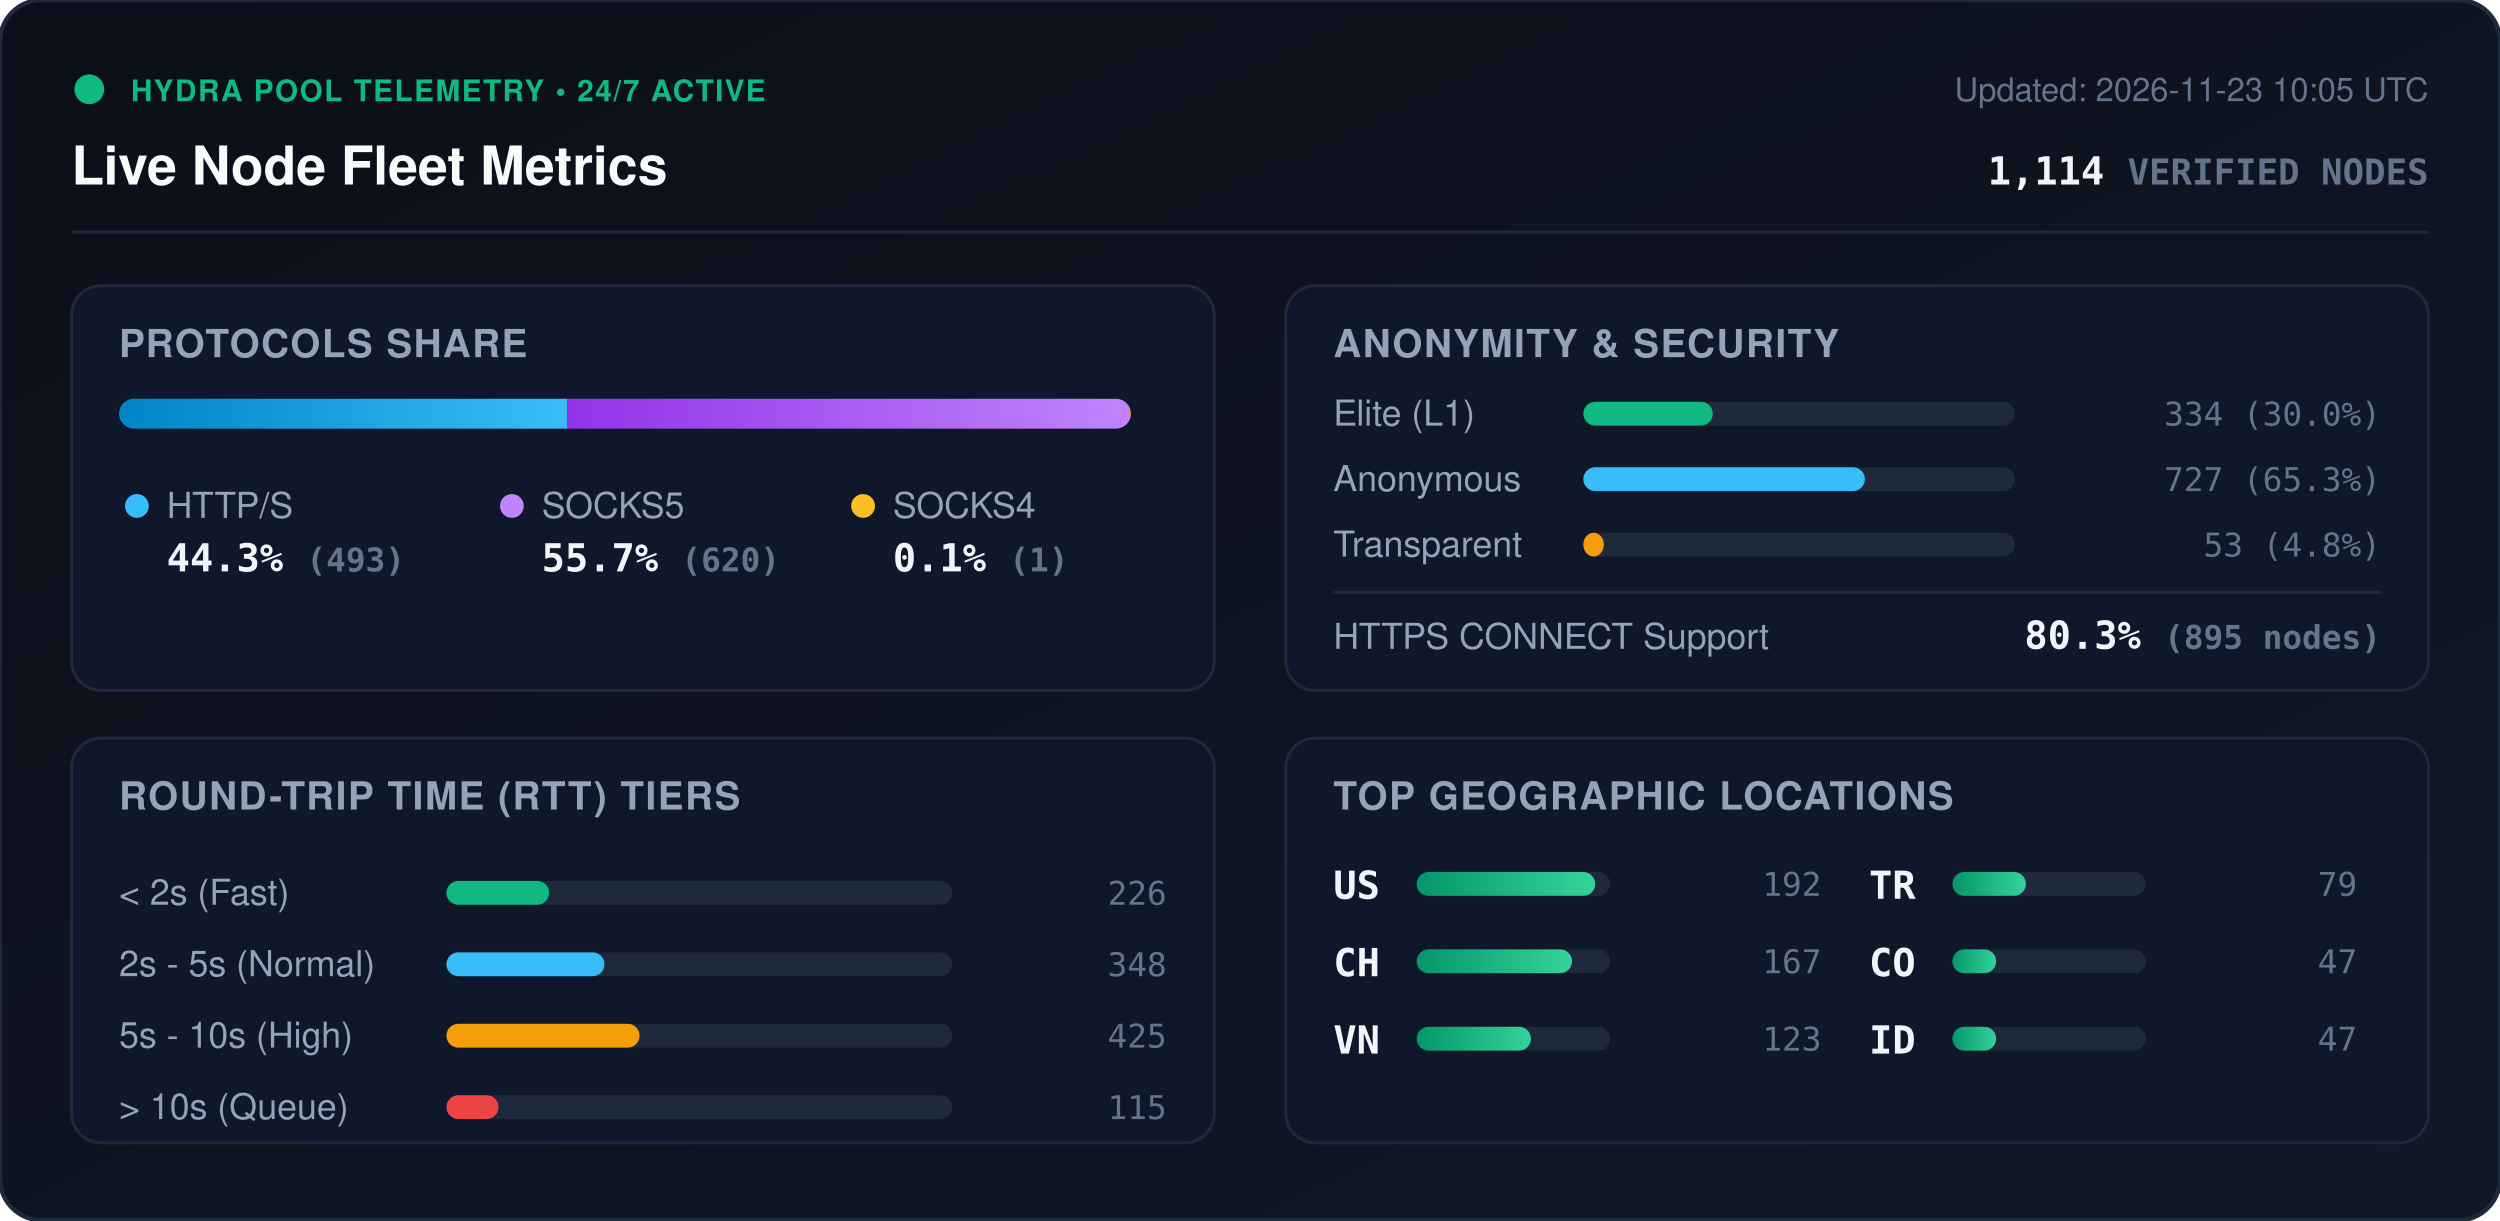
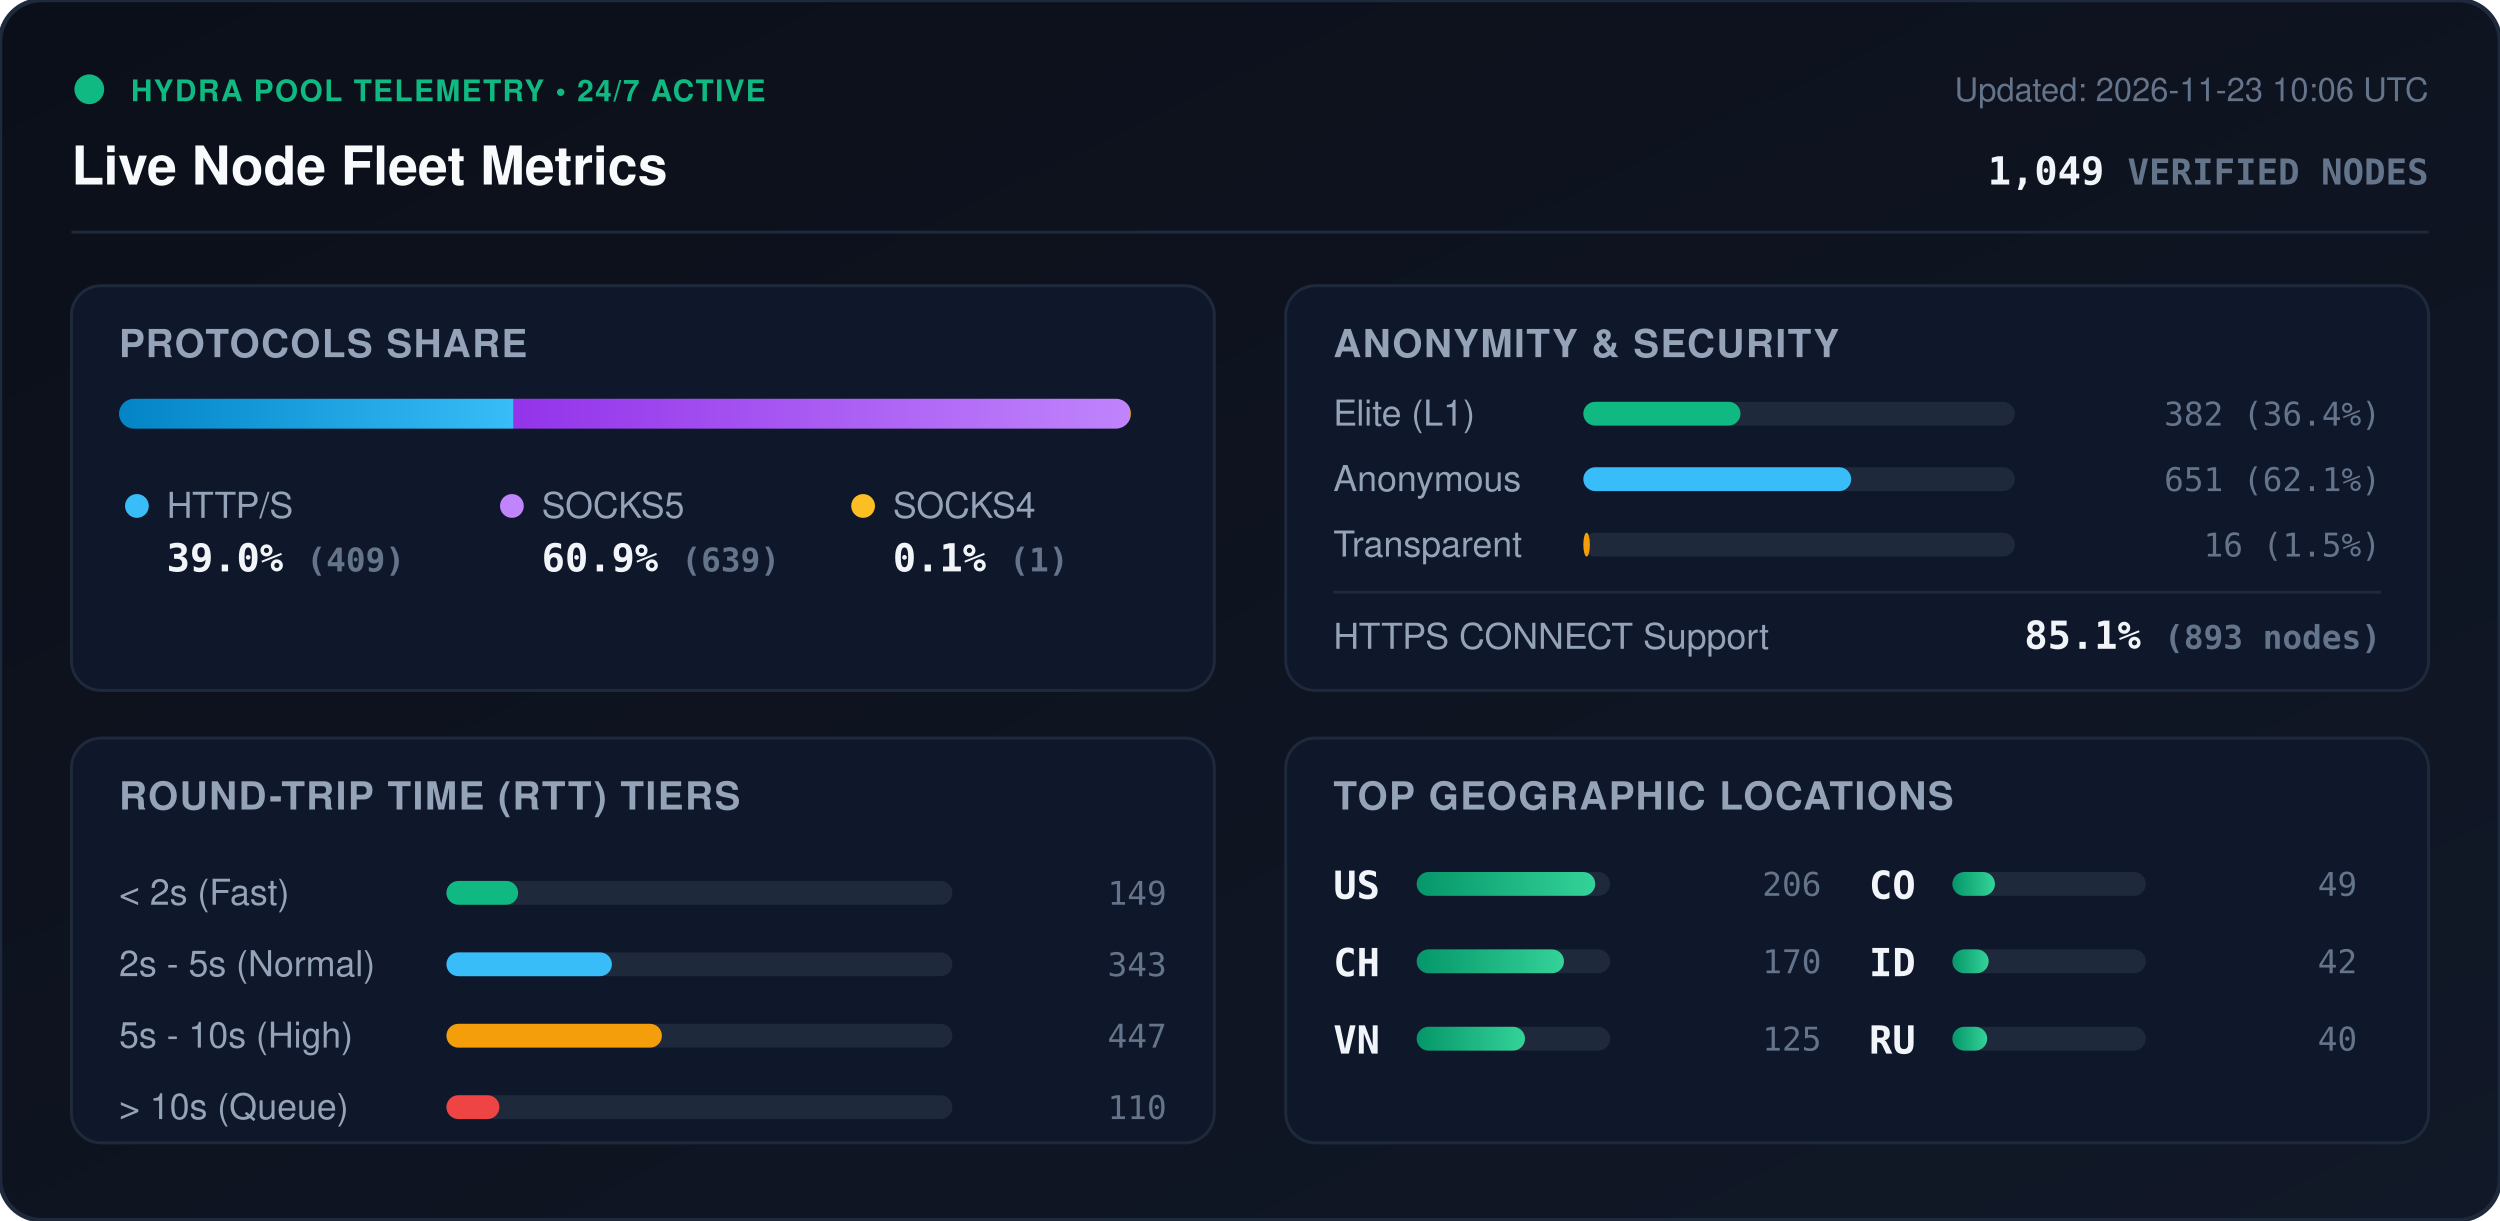
<svg xmlns="http://www.w3.org/2000/svg" viewBox="0 0 840 410" width="840" height="410" style="max-width: 100%; height: auto;">
  <defs>
    <linearGradient id="bg" x1="0%" y1="0%" x2="100%" y2="100%">
      <stop offset="0%" stop-color="#0b0f19" />
      <stop offset="100%" stop-color="#111827" />
    </linearGradient>
    <linearGradient id="bar-http" x1="0%" y1="0%" x2="100%" y2="0%">
      <stop offset="0%" stop-color="#0284c7" />
      <stop offset="100%" stop-color="#38bdf8" />
    </linearGradient>
    <linearGradient id="bar-socks5" x1="0%" y1="0%" x2="100%" y2="0%">
      <stop offset="0%" stop-color="#9333ea" />
      <stop offset="100%" stop-color="#c084fc" />
    </linearGradient>
    <linearGradient id="bar-socks4" x1="0%" y1="0%" x2="100%" y2="0%">
      <stop offset="0%" stop-color="#d97706" />
      <stop offset="100%" stop-color="#fbbf24" />
    </linearGradient>
    <linearGradient id="bar-green" x1="0%" y1="0%" x2="100%" y2="0%">
      <stop offset="0%" stop-color="#059669" />
      <stop offset="100%" stop-color="#34d399" />
    </linearGradient>
    <clipPath id="prog-track-clip">
      <rect width="340.0" height="10" rx="5" />
    </clipPath>
    <style>
      .title { font: 700 18px -apple-system, BlinkMacSystemFont, 'Segoe UI', Helvetica, Arial, sans-serif; fill: #f8fafc; }
      .sub { font: 500 11px -apple-system, BlinkMacSystemFont, 'Segoe UI', Helvetica, Arial, sans-serif; fill: #64748b; }
      .section-hdr { font: 600 13px -apple-system, BlinkMacSystemFont, 'Segoe UI', Helvetica, Arial, sans-serif; fill: #94a3b8; letter-spacing: 0.5px; }
      .metric-val { font: 700 13px -apple-system, BlinkMacSystemFont, 'Segoe UI', Helvetica, Arial, sans-serif; fill: #f1f5f9; }
      .metric-lbl { font: 500 12px -apple-system, BlinkMacSystemFont, 'Segoe UI', Helvetica, Arial, sans-serif; fill: #94a3b8; }
      .badge-txt { font: 700 10px -apple-system, BlinkMacSystemFont, 'Segoe UI', Helvetica, Arial, sans-serif; fill: #10b981; letter-spacing: 0.5px; }
      .mono { font-family: ui-monospace, SFMono-Regular, Menlo, Monaco, Consolas, monospace; }
      .pulse { animation: beacon 2s infinite ease-in-out; }
      @keyframes beacon { 0%, 100% { opacity: 1; } 50% { opacity: 0.35; } }
    </style>
  </defs>
  <rect width="840" height="410" rx="14" fill="url(#bg)" stroke="#1e293b" stroke-width="1.5" />
  <g transform="translate(24, 24)">
    <circle cx="6" cy="6" r="5" fill="#10b981" class="pulse" />
    <text x="20" y="10" class="badge-txt">HYDRA POOL TELEMETRY • 24/7 ACTIVE</text>
    <text x="0" y="38" class="title">Live Node Fleet Metrics</text>
-     <text x="792" y="10" text-anchor="end" class="sub">Updated: 2026-11-23 10:05 UTC</text>
-     <text x="792" y="38" text-anchor="end" class="metric-val mono" fill="#38bdf8">1,114 <tspan font-size="12" fill="#64748b">VERIFIED NODES</tspan>
+     <text x="792" y="10" text-anchor="end" class="sub">Updated: 2026-11-23 10:06 UTC</text>
+     <text x="792" y="38" text-anchor="end" class="metric-val mono" fill="#38bdf8">1,049 <tspan font-size="12" fill="#64748b">VERIFIED NODES</tspan>
    </text>
  </g>
  <line x1="24" y1="78" x2="816" y2="78" stroke="#1e293b" stroke-width="1" />
  <g transform="translate(24, 96)">
    <rect width="384" height="136" rx="10" fill="#0f172a" stroke="#1e293b" />
    <text x="16" y="24" class="section-hdr">PROTOCOLS SHARE</text>
    <g transform="translate(16, 38)">
      <rect width="340.0" height="10" rx="5" fill="#1e293b" />
      <g clip-path="url(#prog-track-clip)">
-         <rect x="0" width="150.5" height="10" fill="url(#bar-http)" />
-         <rect x="150.5" width="189.2" height="10" fill="url(#bar-socks5)" />
+         <rect x="0" width="132.6" height="10" fill="url(#bar-http)" />
+         <rect x="132.6" width="207.1" height="10" fill="url(#bar-socks5)" />
        <rect x="339.7" width="0.3" height="10" fill="url(#bar-socks4)" />
      </g>
    </g>
    <g transform="translate(16, 68)">
      <circle cx="6" cy="6" r="4" fill="#38bdf8" />
      <text x="16" y="10" class="metric-lbl">HTTP/S</text>
-       <text x="16" y="28" class="metric-val mono">44.3% <tspan font-size="11" fill="#64748b">(493)</tspan>
+       <text x="16" y="28" class="metric-val mono">39.0% <tspan font-size="11" fill="#64748b">(409)</tspan>
      </text>
      <circle cx="132" cy="6" r="4" fill="#c084fc" />
      <text x="142" y="10" class="metric-lbl">SOCKS5</text>
-       <text x="142" y="28" class="metric-val mono">55.7% <tspan font-size="11" fill="#64748b">(620)</tspan>
+       <text x="142" y="28" class="metric-val mono">60.9% <tspan font-size="11" fill="#64748b">(639)</tspan>
      </text>
      <circle cx="250" cy="6" r="4" fill="#fbbf24" />
      <text x="260" y="10" class="metric-lbl">SOCKS4</text>
      <text x="260" y="28" class="metric-val mono">0.1% <tspan font-size="11" fill="#64748b">(1)</tspan>
      </text>
    </g>
  </g>
  <g transform="translate(432, 96)">
    <rect width="384" height="136" rx="10" fill="#0f172a" stroke="#1e293b" />
    <text x="16" y="24" class="section-hdr">ANONYMITY &amp; SECURITY</text>
    <text x="16" y="47" class="metric-lbl">Elite (L1)</text>
    <rect x="100" y="39" width="145.0" height="8" rx="4" fill="#1e293b" />
-     <rect x="100" y="39" width="43.5" height="8" rx="4" fill="#10b981" />
-     <text x="368" y="47" text-anchor="end" class="mono sub" fill="#e2e8f0">334 (30.0%)</text>
+     <rect x="100" y="39" width="52.8" height="8" rx="4" fill="#10b981" />
+     <text x="368" y="47" text-anchor="end" class="mono sub" fill="#e2e8f0">382 (36.4%)</text>
    <text x="16" y="69" class="metric-lbl">Anonymous</text>
    <rect x="100" y="61" width="145.0" height="8" rx="4" fill="#1e293b" />
-     <rect x="100" y="61" width="94.6" height="8" rx="4" fill="#38bdf8" />
-     <text x="368" y="69" text-anchor="end" class="mono sub" fill="#e2e8f0">727 (65.3%)</text>
+     <rect x="100" y="61" width="90.0" height="8" rx="4" fill="#38bdf8" />
+     <text x="368" y="69" text-anchor="end" class="mono sub" fill="#e2e8f0">651 (62.1%)</text>
    <text x="16" y="91" class="metric-lbl">Transparent</text>
    <rect x="100" y="83" width="145.0" height="8" rx="4" fill="#1e293b" />
-     <rect x="100" y="83" width="6.9" height="8" rx="4" fill="#f59e0b" />
-     <text x="368" y="91" text-anchor="end" class="mono sub" fill="#e2e8f0">53 (4.8%)</text>
+     <rect x="100" y="83" width="2.2" height="8" rx="4" fill="#f59e0b" />
+     <text x="368" y="91" text-anchor="end" class="mono sub" fill="#e2e8f0">16 (1.5%)</text>
    <line x1="16" y1="103" x2="368" y2="103" stroke="#1e293b" stroke-width="1" />
    <text x="16" y="122" class="metric-lbl">HTTPS CONNECT Support</text>
-     <text x="368" y="122" text-anchor="end" class="metric-val mono" fill="#34d399">80.3% <tspan font-size="11" fill="#64748b">(895 nodes)</tspan>
+     <text x="368" y="122" text-anchor="end" class="metric-val mono" fill="#34d399">85.1% <tspan font-size="11" fill="#64748b">(893 nodes)</tspan>
    </text>
  </g>
  <g transform="translate(24, 248)">
    <rect width="384" height="136" rx="10" fill="#0f172a" stroke="#1e293b" />
    <text x="16" y="24" class="section-hdr">ROUND-TRIP TIME (RTT) TIERS</text>
    <g transform="translate(16, 42)">
      <text x="0" y="14" class="metric-lbl">&lt; 2s (Fast)</text>
      <rect x="110" y="6" width="170" height="8" rx="4" fill="#1e293b" />
-       <rect x="110" y="6" width="34.5" height="8" rx="4" fill="#10b981" />
-       <text x="352" y="14" text-anchor="end" class="mono sub">226</text>
+       <rect x="110" y="6" width="24.1" height="8" rx="4" fill="#10b981" />
+       <text x="352" y="14" text-anchor="end" class="mono sub">149</text>
      <text x="0" y="38" class="metric-lbl">2s - 5s (Normal)</text>
      <rect x="110" y="30" width="170" height="8" rx="4" fill="#1e293b" />
-       <rect x="110" y="30" width="53.1" height="8" rx="4" fill="#38bdf8" />
-       <text x="352" y="38" text-anchor="end" class="mono sub">348</text>
+       <rect x="110" y="30" width="55.6" height="8" rx="4" fill="#38bdf8" />
+       <text x="352" y="38" text-anchor="end" class="mono sub">343</text>
      <text x="0" y="62" class="metric-lbl">5s - 10s (High)</text>
      <rect x="110" y="54" width="170" height="8" rx="4" fill="#1e293b" />
-       <rect x="110" y="54" width="64.9" height="8" rx="4" fill="#f59e0b" />
-       <text x="352" y="62" text-anchor="end" class="mono sub">425</text>
+       <rect x="110" y="54" width="72.4" height="8" rx="4" fill="#f59e0b" />
+       <text x="352" y="62" text-anchor="end" class="mono sub">447</text>
      <text x="0" y="86" class="metric-lbl">&gt; 10s (Queue)</text>
      <rect x="110" y="78" width="170" height="8" rx="4" fill="#1e293b" />
-       <rect x="110" y="78" width="17.5" height="8" rx="4" fill="#ef4444" />
-       <text x="352" y="86" text-anchor="end" class="mono sub">115</text>
+       <rect x="110" y="78" width="17.8" height="8" rx="4" fill="#ef4444" />
+       <text x="352" y="86" text-anchor="end" class="mono sub">110</text>
    </g>
  </g>
  <g transform="translate(432, 248)">
    <rect width="384" height="136" rx="10" fill="#0f172a" stroke="#1e293b" />
    <text x="16" y="24" class="section-hdr">TOP GEOGRAPHIC LOCATIONS</text>
    <g transform="translate(16, 42)">
      <g transform="translate(0, 0)">
        <text x="0" y="12" class="mono metric-val" font-size="12">US</text>
        <rect x="28" y="3" width="65" height="8" rx="4" fill="#1e293b" />
        <rect x="28" y="3" width="60.0" height="8" rx="4" fill="url(#bar-green)" />
-         <text x="164" y="11" text-anchor="end" class="mono sub">192</text>
+         <text x="164" y="11" text-anchor="end" class="mono sub">206</text>
      </g>
      <g transform="translate(0, 26)">
        <text x="0" y="12" class="mono metric-val" font-size="12">CH</text>
        <rect x="28" y="3" width="65" height="8" rx="4" fill="#1e293b" />
-         <rect x="28" y="3" width="52.2" height="8" rx="4" fill="url(#bar-green)" />
-         <text x="164" y="11" text-anchor="end" class="mono sub">167</text>
+         <rect x="28" y="3" width="49.5" height="8" rx="4" fill="url(#bar-green)" />
+         <text x="164" y="11" text-anchor="end" class="mono sub">170</text>
      </g>
      <g transform="translate(0, 52)">
        <text x="0" y="12" class="mono metric-val" font-size="12">VN</text>
        <rect x="28" y="3" width="65" height="8" rx="4" fill="#1e293b" />
-         <rect x="28" y="3" width="38.4" height="8" rx="4" fill="url(#bar-green)" />
-         <text x="164" y="11" text-anchor="end" class="mono sub">123</text>
+         <rect x="28" y="3" width="36.4" height="8" rx="4" fill="url(#bar-green)" />
+         <text x="164" y="11" text-anchor="end" class="mono sub">125</text>
      </g>
      <g transform="translate(180, 0)">
-         <text x="0" y="12" class="mono metric-val" font-size="12">TR</text>
+         <text x="0" y="12" class="mono metric-val" font-size="12">CO</text>
        <rect x="28" y="3" width="65" height="8" rx="4" fill="#1e293b" />
-         <rect x="28" y="3" width="24.7" height="8" rx="4" fill="url(#bar-green)" />
-         <text x="164" y="11" text-anchor="end" class="mono sub">79</text>
+         <rect x="28" y="3" width="14.3" height="8" rx="4" fill="url(#bar-green)" />
+         <text x="164" y="11" text-anchor="end" class="mono sub">49</text>
      </g>
      <g transform="translate(180, 26)">
-         <text x="0" y="12" class="mono metric-val" font-size="12">CO</text>
+         <text x="0" y="12" class="mono metric-val" font-size="12">ID</text>
        <rect x="28" y="3" width="65" height="8" rx="4" fill="#1e293b" />
-         <rect x="28" y="3" width="14.7" height="8" rx="4" fill="url(#bar-green)" />
-         <text x="164" y="11" text-anchor="end" class="mono sub">47</text>
+         <rect x="28" y="3" width="12.2" height="8" rx="4" fill="url(#bar-green)" />
+         <text x="164" y="11" text-anchor="end" class="mono sub">42</text>
      </g>
      <g transform="translate(180, 52)">
-         <text x="0" y="12" class="mono metric-val" font-size="12">ID</text>
+         <text x="0" y="12" class="mono metric-val" font-size="12">RU</text>
        <rect x="28" y="3" width="65" height="8" rx="4" fill="#1e293b" />
-         <rect x="28" y="3" width="14.7" height="8" rx="4" fill="url(#bar-green)" />
-         <text x="164" y="11" text-anchor="end" class="mono sub">47</text>
+         <rect x="28" y="3" width="11.7" height="8" rx="4" fill="url(#bar-green)" />
+         <text x="164" y="11" text-anchor="end" class="mono sub">40</text>
      </g>
    </g>
  </g>
</svg>
